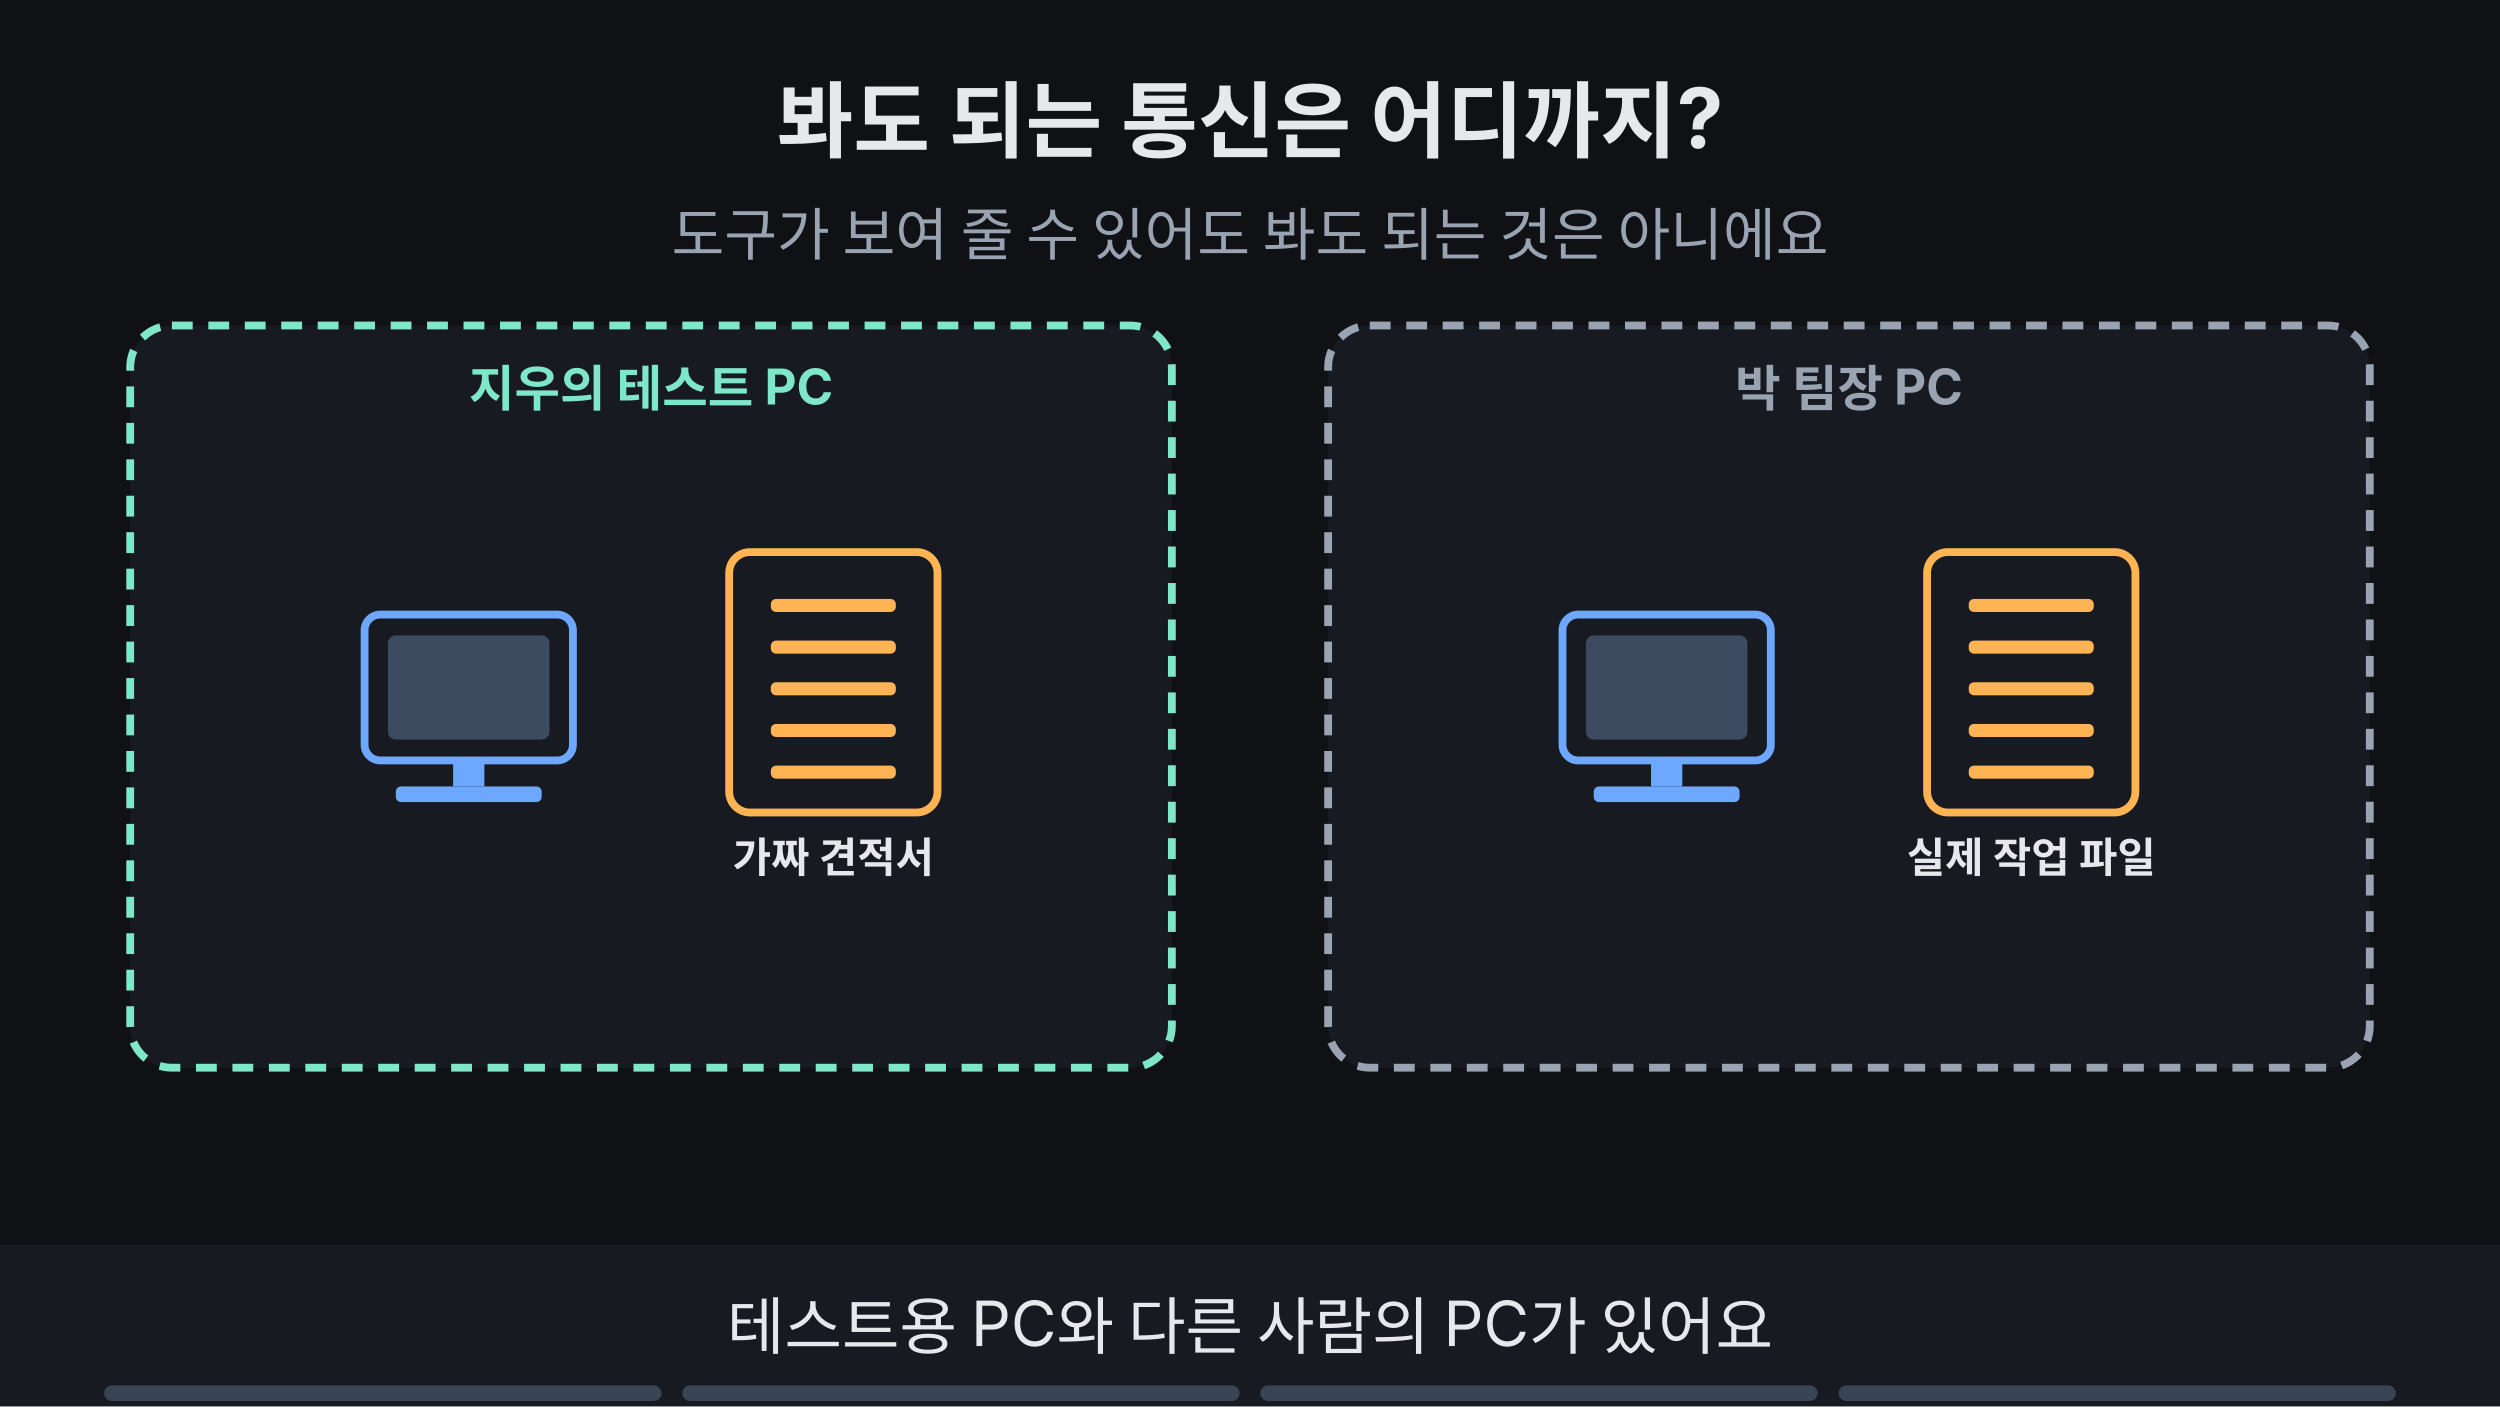
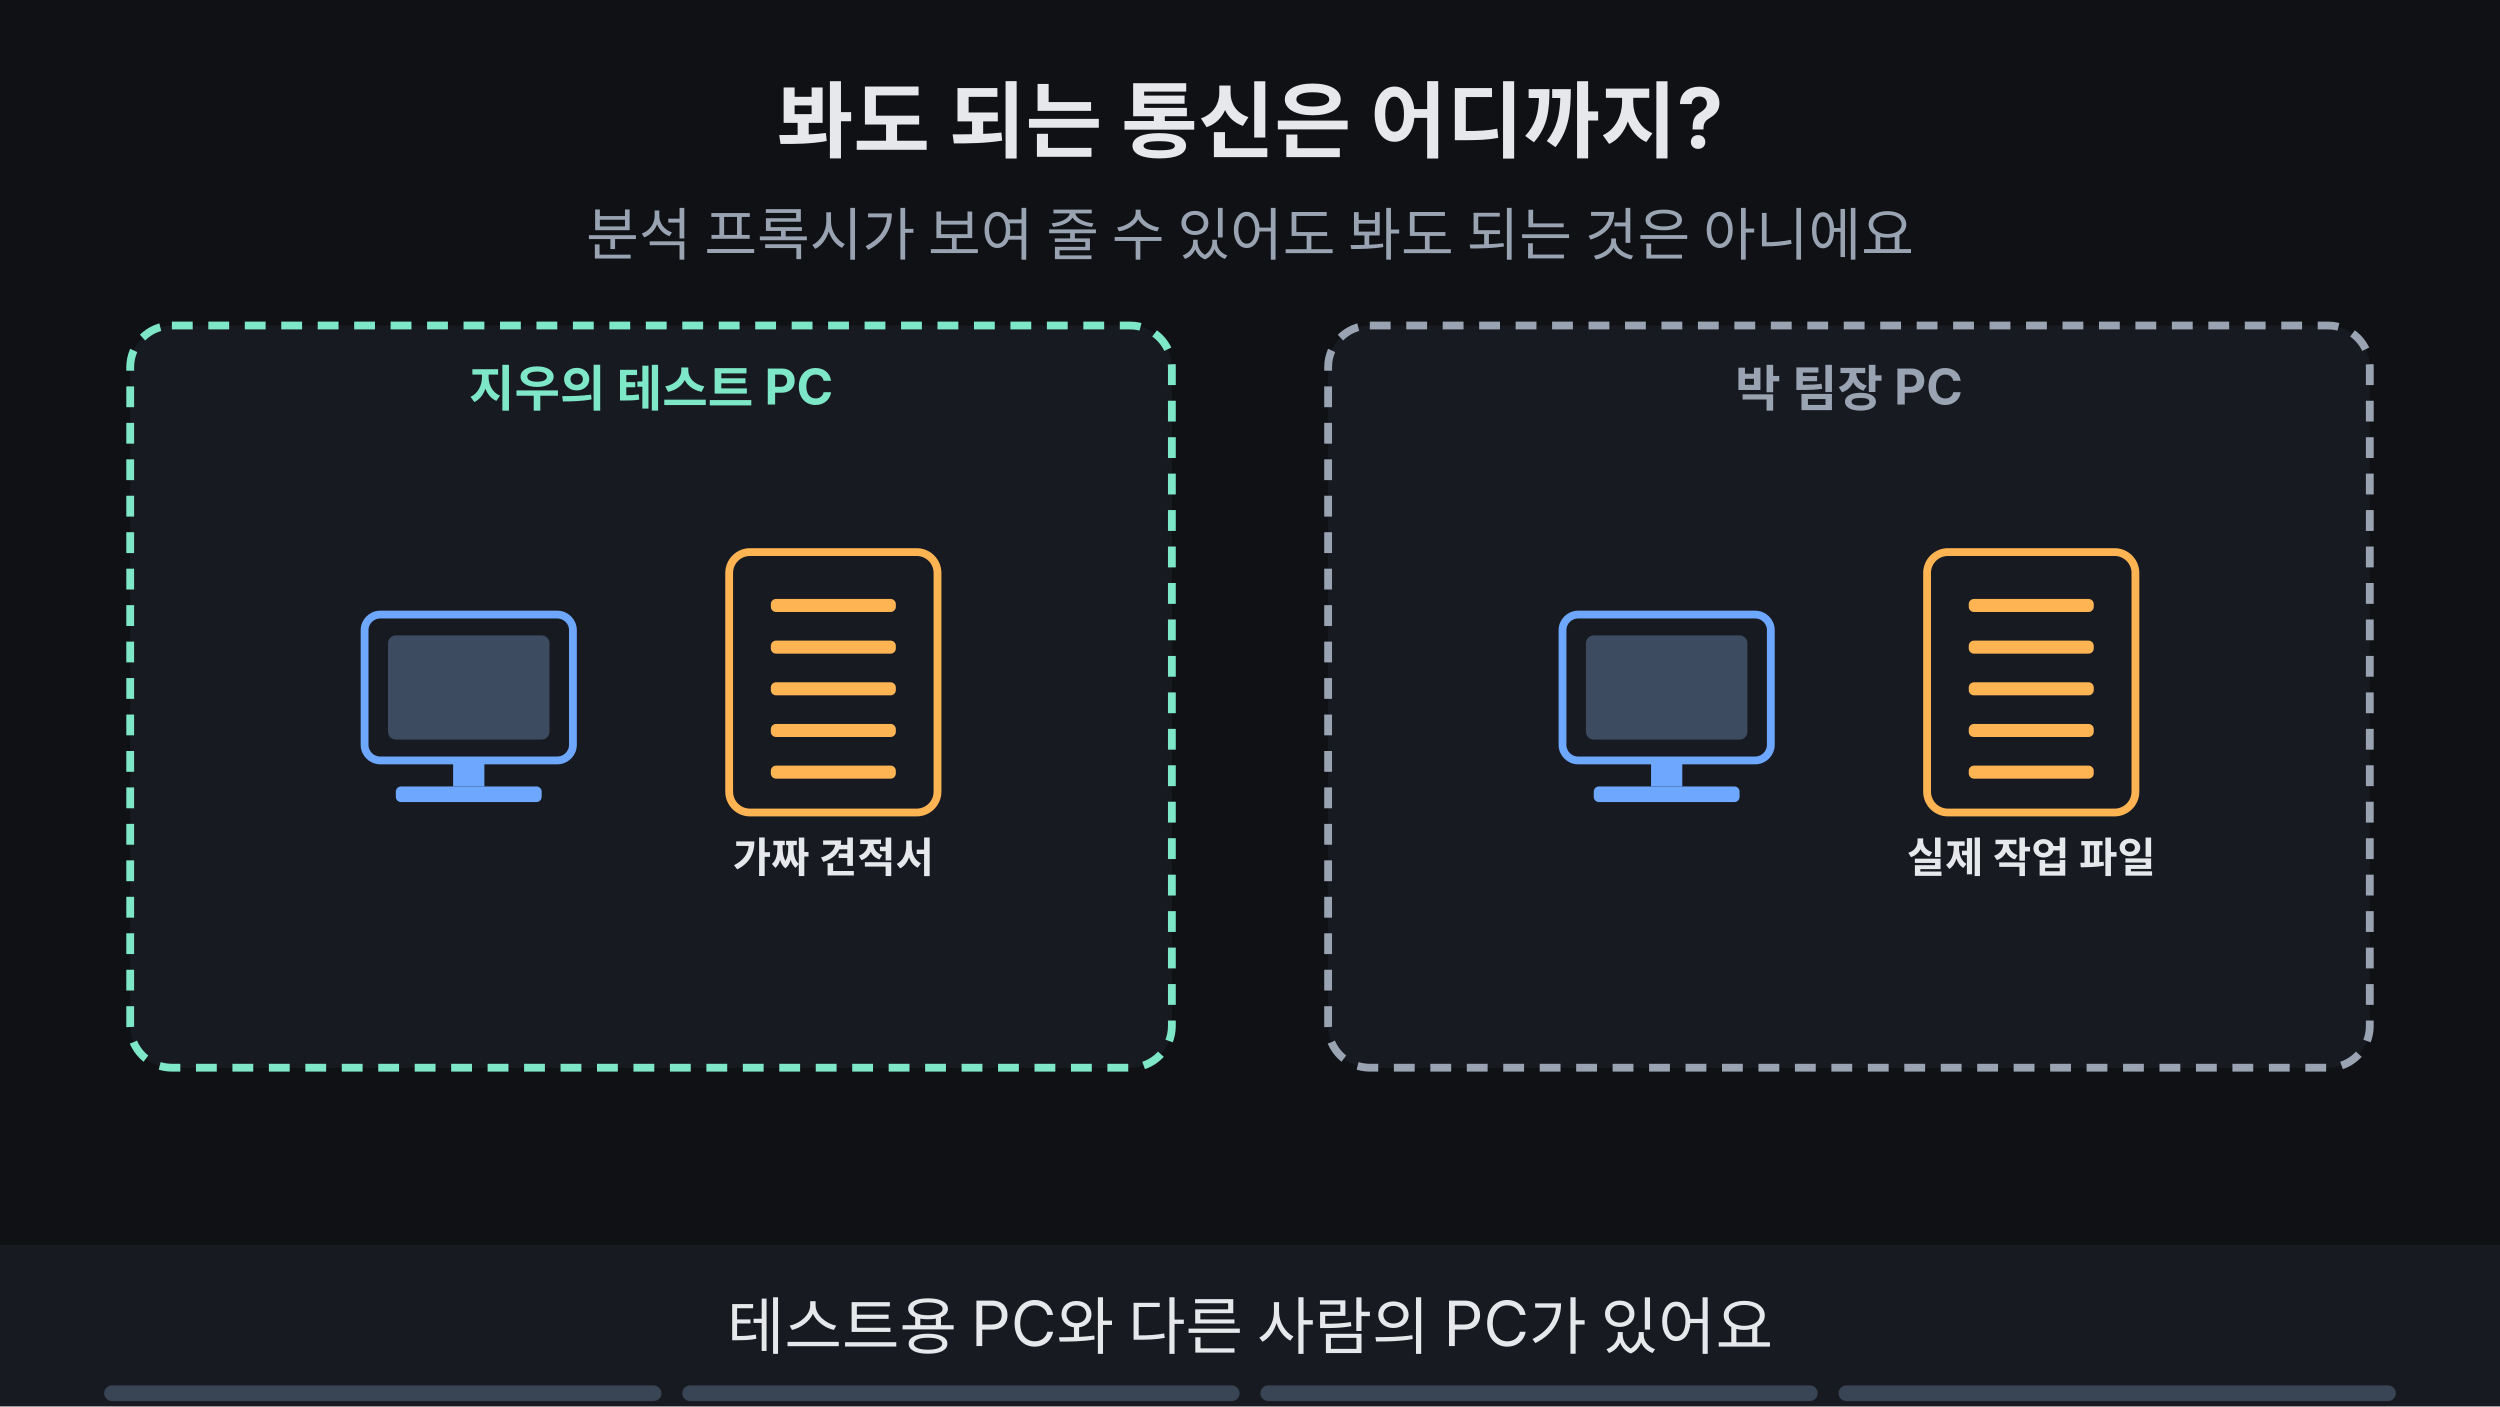
<svg xmlns="http://www.w3.org/2000/svg" viewBox="0 0 960 540" width="960" height="540" font-family="-apple-system,'Apple SD Gothic Neo','Segoe UI',sans-serif">
  <rect width="960" height="540" fill="#0f1115" />
  <text x="480" y="58" text-anchor="middle" font-size="32" font-weight="700" fill="#e6e8ec">봐도 되는 통신은 어디까지?</text>
-   <text x="480" y="98" text-anchor="middle" font-size="22" fill="#9aa3b2">도구가 보여 줄 수 있어도 봐도 되는 것은 아니에요</text>
+   <text x="480" y="98" text-anchor="middle" font-size="22" fill="#9aa3b2">분석 프록시가 보여 줄 수 있어도 봐도 되는 것은 아니에요</text>
  <rect x="50" y="125" width="400" height="285" rx="16" fill="#171a21" stroke="#7ee7c7" stroke-width="3" stroke-dasharray="8 6" />
  <text x="250" y="156" text-anchor="middle" font-size="19" font-weight="700" fill="#7ee7c7">지우의 테스트 PC</text>
  <rect x="510" y="125" width="400" height="285" rx="16" fill="#171a21" stroke="#9aa3b2" stroke-width="3" stroke-dasharray="8 6" />
  <text x="710" y="156" text-anchor="middle" font-size="19" font-weight="700" fill="#9aa3b2">박 팀장 PC</text>
  <rect x="140" y="236" width="80" height="56" rx="6" fill="#171a21" stroke="#6ea8fe" stroke-width="3" />
  <rect x="149" y="244" width="62" height="40" rx="3" fill="#3d4b60" stroke="#3d4b60" stroke-width="0" />
  <rect x="174" y="292" width="12" height="10" rx="0" fill="#6ea8fe" stroke="#6ea8fe" stroke-width="0" />
  <rect x="152" y="302" width="56" height="6" rx="2" fill="#6ea8fe" stroke="#6ea8fe" stroke-width="0" />
  <rect x="280" y="212" width="80" height="100" rx="8" fill="#171a21" stroke="#ffb454" stroke-width="3" />
  <rect x="296" y="230" width="48" height="5" rx="2" fill="#ffb454" stroke="#ffb454" stroke-width="0" />
  <rect x="296" y="246" width="48" height="5" rx="2" fill="#ffb454" stroke="#ffb454" stroke-width="0" />
  <rect x="296" y="262" width="48" height="5" rx="2" fill="#ffb454" stroke="#ffb454" stroke-width="0" />
  <rect x="296" y="278" width="48" height="5" rx="2" fill="#ffb454" stroke="#ffb454" stroke-width="0" />
  <rect x="296" y="294" width="48" height="5" rx="2" fill="#ffb454" stroke="#ffb454" stroke-width="0" />
  <text x="320" y="335" text-anchor="middle" font-size="16" font-weight="700" fill="#e6e8ec">가짜 견적서</text>
  <rect x="600" y="236" width="80" height="56" rx="6" fill="#171a21" stroke="#6ea8fe" stroke-width="3" />
  <rect x="609" y="244" width="62" height="40" rx="3" fill="#3d4b60" stroke="#3d4b60" stroke-width="0" />
  <rect x="634" y="292" width="12" height="10" rx="0" fill="#6ea8fe" stroke="#6ea8fe" stroke-width="0" />
  <rect x="612" y="302" width="56" height="6" rx="2" fill="#6ea8fe" stroke="#6ea8fe" stroke-width="0" />
  <rect x="740" y="212" width="80" height="100" rx="8" fill="#171a21" stroke="#ffb454" stroke-width="3" />
  <rect x="756" y="230" width="48" height="5" rx="2" fill="#ffb454" stroke="#ffb454" stroke-width="0" />
  <rect x="756" y="246" width="48" height="5" rx="2" fill="#ffb454" stroke="#ffb454" stroke-width="0" />
  <rect x="756" y="262" width="48" height="5" rx="2" fill="#ffb454" stroke="#ffb454" stroke-width="0" />
  <rect x="756" y="278" width="48" height="5" rx="2" fill="#ffb454" stroke="#ffb454" stroke-width="0" />
  <rect x="756" y="294" width="48" height="5" rx="2" fill="#ffb454" stroke="#ffb454" stroke-width="0" />
  <text x="780" y="335" text-anchor="middle" font-size="16" font-weight="700" fill="#e6e8ec">실제 작업 파일</text>
  <g opacity="0">
    <animate attributeName="opacity" values="0;0;1;1" keyTimes="0;0.250;0.265;1" dur="16s" repeatCount="indefinite" />
    <ellipse cx="180" cy="205" rx="26" ry="15" fill="#0f1115" stroke="#ffb454" stroke-width="3" />
    <circle cx="180" cy="205" r="7" fill="#ffb454" />
-     <text x="230" y="211" text-anchor="middle" font-size="16" font-weight="700" fill="#e6e8ec">도구</text>
+     <text x="230" y="211" text-anchor="middle" font-size="16" font-weight="700" fill="#e6e8ec">분석 프록시</text>
    <rect x="105" y="358" width="250" height="33" rx="16" fill="#0f1115" stroke="#7ee7c7" stroke-width="2" />
    <text x="230" y="381.12" text-anchor="middle" font-size="17" font-weight="700" fill="#7ee7c7">내 통신 · 가짜 데이터</text>
    <circle cx="385" cy="375" r="16" fill="#7ee7c7" />
    <path d="M377 375 l6 6 l11 -12" fill="none" stroke="#0f1115" stroke-width="4" />
  </g>
  <g opacity="0">
    <animate attributeName="opacity" values="0;0;1;1;0;0" keyTimes="0;0.250;0.265;0.485;0.500;1" dur="16s" repeatCount="indefinite" />
    <rect x="101" y="354" width="258" height="42" rx="10" fill="none" stroke="#ffb454" stroke-width="5" />
  </g>
  <g opacity="0">
    <animate attributeName="opacity" values="0;0;1;1" keyTimes="0;0.500;0.515;1" dur="16s" repeatCount="indefinite" />
    <ellipse cx="640" cy="205" rx="26" ry="15" fill="#0f1115" stroke="#ffb454" stroke-width="3" />
    <circle cx="640" cy="205" r="7" fill="#ffb454" />
-     <text x="690" y="211" text-anchor="middle" font-size="16" font-weight="700" fill="#e6e8ec">도구</text>
+     <text x="690" y="211" text-anchor="middle" font-size="16" font-weight="700" fill="#e6e8ec">분석 프록시</text>
    <rect x="565" y="358" width="250" height="33" rx="16" fill="#0f1115" stroke="#ff7b72" stroke-width="2" />
    <text x="690" y="381.12" text-anchor="middle" font-size="17" font-weight="700" fill="#ff7b72">몰래 설치 · 승인 없음</text>
    <circle cx="845" cy="375" r="16" fill="#ff7b72" />
    <path d="M838 368 l14 14 M852 368 l-14 14" stroke="#0f1115" stroke-width="4" />
  </g>
  <g opacity="0">
    <animate attributeName="opacity" values="0;0;1;1;0;0" keyTimes="0;0.500;0.515;0.735;0.750;1" dur="16s" repeatCount="indefinite" />
    <rect x="561" y="354" width="258" height="42" rx="10" fill="none" stroke="#ffb454" stroke-width="5" />
  </g>
  <g opacity="0">
    <animate attributeName="opacity" values="0;0;1;1" keyTimes="0;0.750;0.765;1" dur="16s" repeatCount="indefinite" />
    <rect x="290" y="434" width="380" height="34" rx="17" fill="#6ea8fe" stroke="#6ea8fe" stroke-width="2" />
    <text x="480" y="457.48" text-anchor="middle" font-size="18" font-weight="700" fill="#0f1115">내 통신이거나 승인된 범위만 봐요</text>
  </g>
  <g opacity="0">
    <animate attributeName="opacity" values="0;0;1;1" keyTimes="0;0.750;0.765;1" dur="16s" repeatCount="indefinite" />
    <rect x="286" y="430" width="388" height="42" rx="10" fill="none" stroke="#ffb454" stroke-width="5" />
  </g>
  <rect x="0" y="478" width="960" height="62" fill="#171a21" />
  <g opacity="1">
    <animate attributeName="opacity" values="1;1;0;0" keyTimes="0;0.235;0.250;1" dur="16s" repeatCount="indefinite" />
    <text x="480" y="518" text-anchor="middle" font-size="24" fill="#e6e8ec">테스트용 PC와 다른 사람의 PC가 있어요</text>
  </g>
  <g opacity="0">
    <animate attributeName="opacity" values="0;0;1;1;0;0" keyTimes="0;0.250;0.265;0.485;0.500;1" dur="16s" repeatCount="indefinite" />
    <text x="480" y="518" text-anchor="middle" font-size="24" fill="#e6e8ec">내 PC에서 가짜 데이터를 보는 것은 괜찮아요</text>
  </g>
  <g opacity="0">
    <animate attributeName="opacity" values="0;0;1;1;0;0" keyTimes="0;0.500;0.515;0.735;0.750;1" dur="16s" repeatCount="indefinite" />
-     <text x="480" y="518" text-anchor="middle" font-size="24" fill="#e6e8ec">남의 PC에 몰래 도구를 깔면 안 돼요</text>
+     <text x="480" y="518" text-anchor="middle" font-size="24" fill="#e6e8ec">남의 PC에 몰래 분석 프록시를 깔면 안 돼요</text>
  </g>
  <g opacity="0">
    <animate attributeName="opacity" values="0;0;1;1" keyTimes="0;0.750;0.765;1" dur="16s" repeatCount="indefinite" />
    <text x="480" y="518" text-anchor="middle" font-size="24" fill="#e6e8ec">봐도 되는 통신은 내 것이거나 승인된 것뿐이에요</text>
  </g>
  <g aria-label="재생 진행 막대" data-stage-count="4">
    <g class="progress-segment" data-stage="1">
      <rect x="40" y="532" width="214" height="6" rx="3" fill="#394554" />
      <rect x="40" y="532" width="0" height="6" rx="3" fill="#ff3434">
        <animate attributeName="width" values="0;214;214" keyTimes="0;0.25;1" dur="16s" repeatCount="indefinite" />
      </rect>
    </g>
    <g class="progress-segment" data-stage="2">
      <rect x="262" y="532" width="214" height="6" rx="3" fill="#394554" />
      <rect x="262" y="532" width="0" height="6" rx="3" fill="#ff3434">
        <animate attributeName="width" values="0;0;214;214" keyTimes="0;0.25;0.5;1" dur="16s" repeatCount="indefinite" />
      </rect>
    </g>
    <g class="progress-segment" data-stage="3">
      <rect x="484" y="532" width="214" height="6" rx="3" fill="#394554" />
      <rect x="484" y="532" width="0" height="6" rx="3" fill="#ff3434">
        <animate attributeName="width" values="0;0;214;214" keyTimes="0;0.5;0.75;1" dur="16s" repeatCount="indefinite" />
      </rect>
    </g>
    <g class="progress-segment" data-stage="4">
      <rect x="706" y="532" width="214" height="6" rx="3" fill="#394554" />
      <rect x="706" y="532" width="0" height="6" rx="3" fill="#ff3434">
        <animate attributeName="width" values="0;0;214" keyTimes="0;0.75;1" dur="16s" repeatCount="indefinite" />
      </rect>
    </g>
  </g>
</svg>
